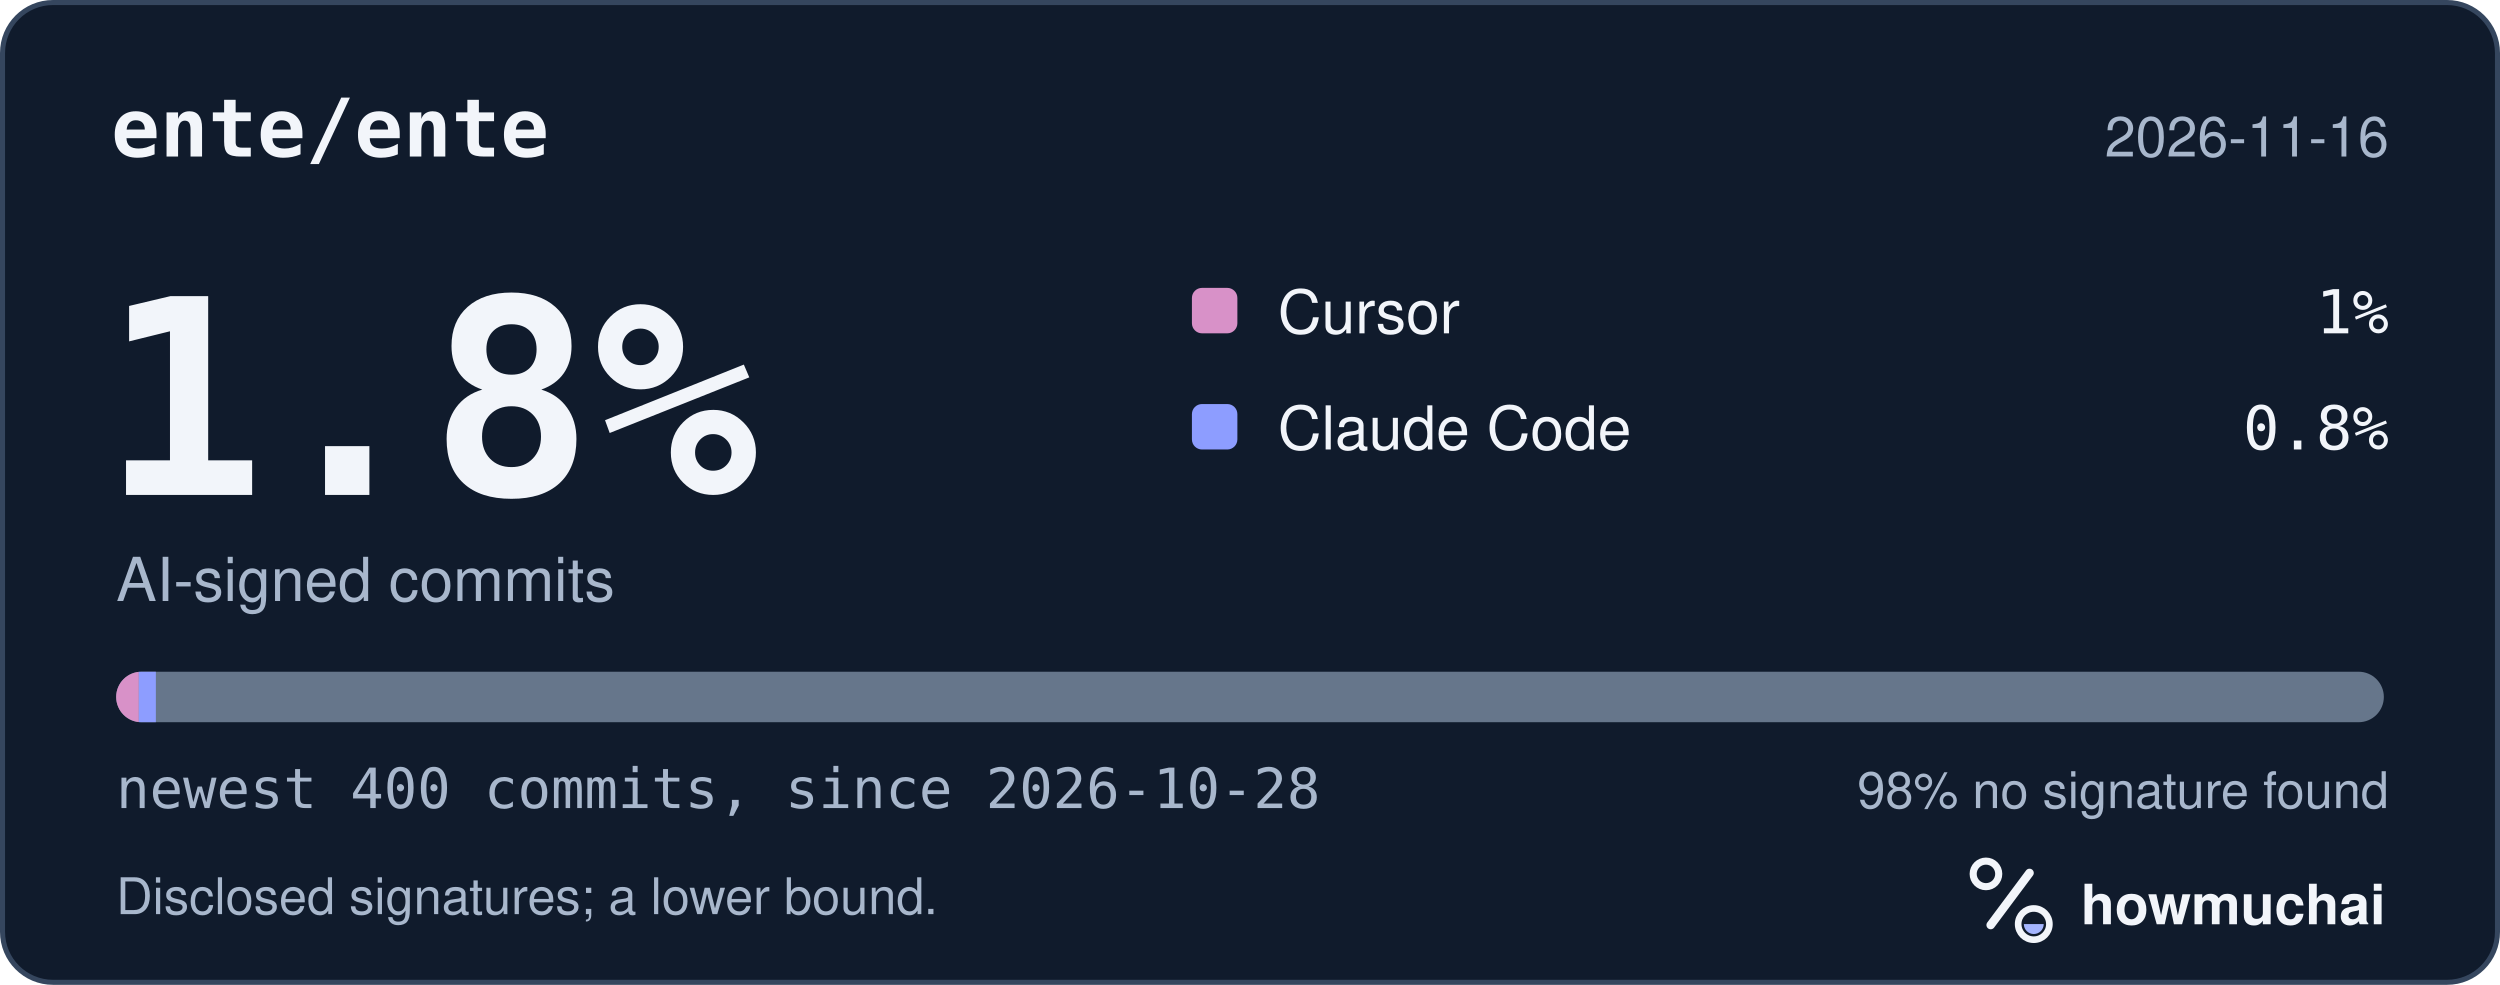
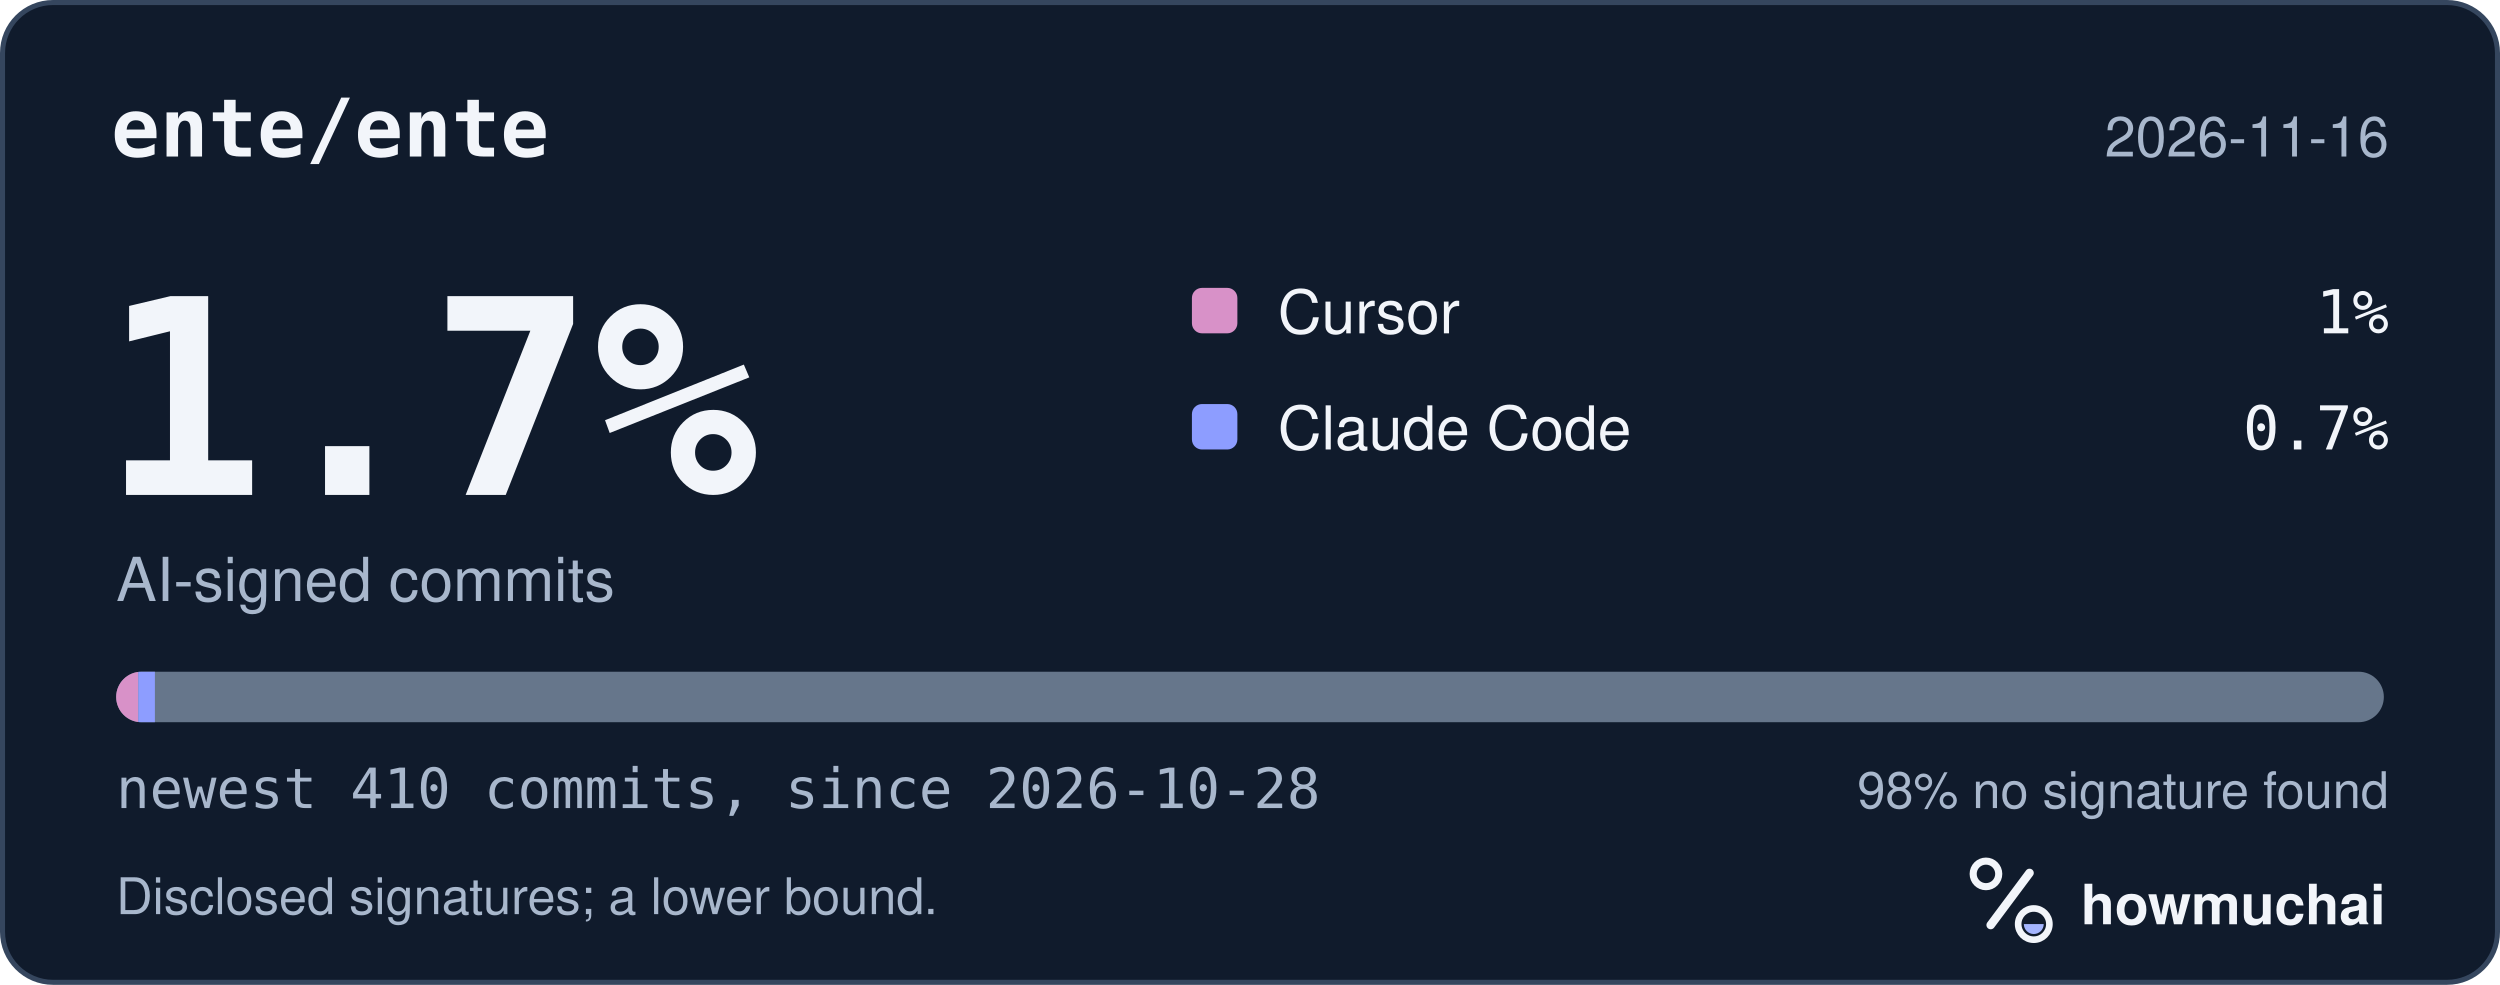
<svg xmlns="http://www.w3.org/2000/svg" width="495" height="195" viewBox="0 0 495 195" role="img" aria-labelledby="hm-t hm-d">
  <rect x="0.5" y="0.5" width="494" height="194" rx="10" fill="#101B2C" stroke="#35465E" />
  <text x="22" y="31" fill="#F2F5FA" font-family="ui-monospace, SF Mono, Menlo, Consolas, IBM Plex Mono, monospace" font-size="16" font-weight="600">ente/ente</text>
  <text x="473" y="31" fill="#A8B7CC" font-family="-apple-system, BlinkMacSystemFont, Segoe UI, Helvetica, Arial, Fira Sans, sans-serif" font-size="11" text-anchor="end">2026-11-16</text>
-   <text x="20" y="98" fill="#F2F5FA" font-family="ui-monospace, SF Mono, Menlo, Consolas, IBM Plex Mono, monospace" font-size="54" font-weight="700">1.8%</text>
+   <text x="20" y="98" fill="#F2F5FA" font-family="ui-monospace, SF Mono, Menlo, Consolas, IBM Plex Mono, monospace" font-size="54" font-weight="700">1.7%</text>
  <text x="23" y="119" fill="#A8B7CC" font-family="-apple-system, BlinkMacSystemFont, Segoe UI, Helvetica, Arial, Fira Sans, sans-serif" font-size="12">AI-signed commits</text>
  <rect x="236" y="57" width="9" height="9" rx="2" fill="#D891C8" />
  <text x="253" y="66" fill="#F2F5FA" font-family="-apple-system, BlinkMacSystemFont, Segoe UI, Helvetica, Arial, Fira Sans, sans-serif" font-size="12">Cursor</text>
  <text x="473" y="66" fill="#F2F5FA" font-family="ui-monospace, SF Mono, Menlo, Consolas, IBM Plex Mono, monospace" font-size="12" text-anchor="end">1%</text>
  <rect x="236" y="80" width="9" height="9" rx="2" fill="#8D9DFF" />
  <text x="253" y="89" fill="#F2F5FA" font-family="-apple-system, BlinkMacSystemFont, Segoe UI, Helvetica, Arial, Fira Sans, sans-serif" font-size="12">Claude Code</text>
-   <text x="473" y="89" fill="#F2F5FA" font-family="ui-monospace, SF Mono, Menlo, Consolas, IBM Plex Mono, monospace" font-size="12" text-anchor="end">0.8%</text>
+   <text x="473" y="89" fill="#F2F5FA" font-family="ui-monospace, SF Mono, Menlo, Consolas, IBM Plex Mono, monospace" font-size="12" text-anchor="end">0.7%</text>
  <defs>
    <clipPath id="hm-bar">
      <rect x="23" y="133" width="449" height="10" rx="5" />
    </clipPath>
  </defs>
  <rect x="23" y="133" width="449" height="10" rx="5" fill="#66768B" />
  <g clip-path="url(#hm-bar)">
-     <rect x="23.00" y="133" width="4.49" height="10" fill="#D891C8" />
-     <rect x="27.49" y="133" width="3.37" height="10" fill="#8D9DFF" />
+     <rect x="23.00" y="133" width="4.38" height="10" fill="#D891C8" />
+     <rect x="27.38" y="133" width="3.29" height="10" fill="#8D9DFF" />
  </g>
-   <text x="23" y="160" fill="#A8B7CC" font-family="ui-monospace, SF Mono, Menlo, Consolas, IBM Plex Mono, monospace" font-size="11">newest 400 commits, since 2026-10-28</text>
+   <text x="23" y="160" fill="#A8B7CC" font-family="ui-monospace, SF Mono, Menlo, Consolas, IBM Plex Mono, monospace" font-size="11">newest 410 commits, since 2026-10-28</text>
  <text x="473" y="160" fill="#A8B7CC" font-family="-apple-system, BlinkMacSystemFont, Segoe UI, Helvetica, Arial, Fira Sans, sans-serif" font-size="10" text-anchor="end">98% no signature found</text>
  <text x="23" y="181" fill="#A8B7CC" font-family="-apple-system, BlinkMacSystemFont, Segoe UI, Helvetica, Arial, Fira Sans, sans-serif" font-size="10">Disclosed signatures; a lower bound.</text>
  <g transform="translate(386 166) scale(0.046875)">
    <circle cx="154" cy="150" r="54" fill="none" stroke="#F2F5FA" stroke-width="30" />
    <path d="M174 366 338 146" fill="none" stroke="#F2F5FA" stroke-width="36" stroke-linecap="round" />
    <circle cx="356" cy="362" r="66" fill="none" stroke="#F2F5FA" stroke-width="28" />
    <path d="M314 362a42 42 0 0 0 84 0Z" fill="#A4B5FF" />
  </g>
  <text x="412" y="183" fill="#F2F5FA" font-family="-apple-system, BlinkMacSystemFont, Segoe UI, Helvetica, Arial, Fira Sans, sans-serif" font-size="11" font-weight="650">howmuchai</text>
</svg>
